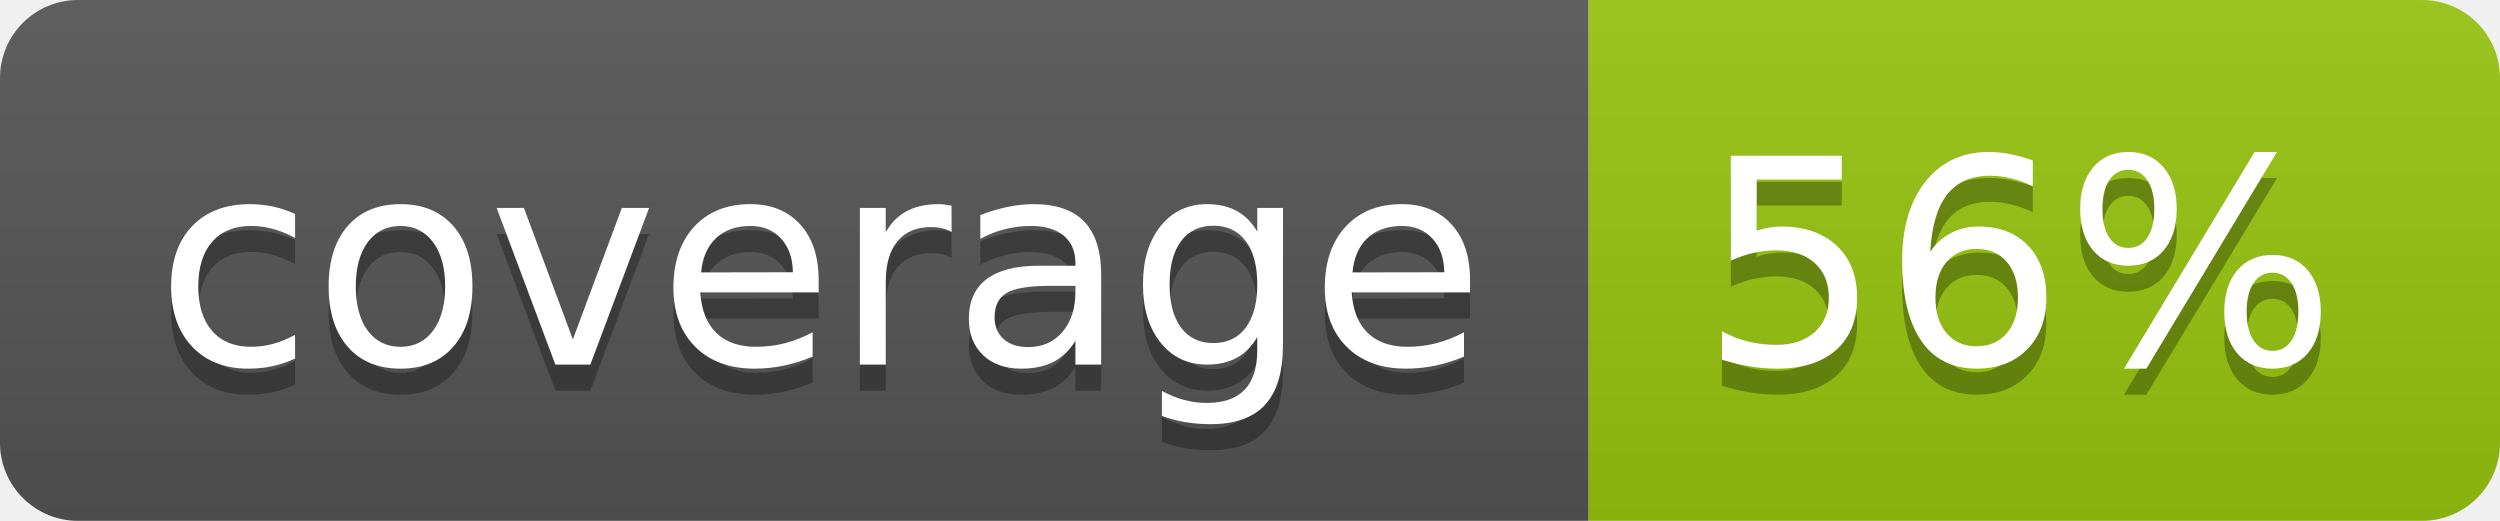
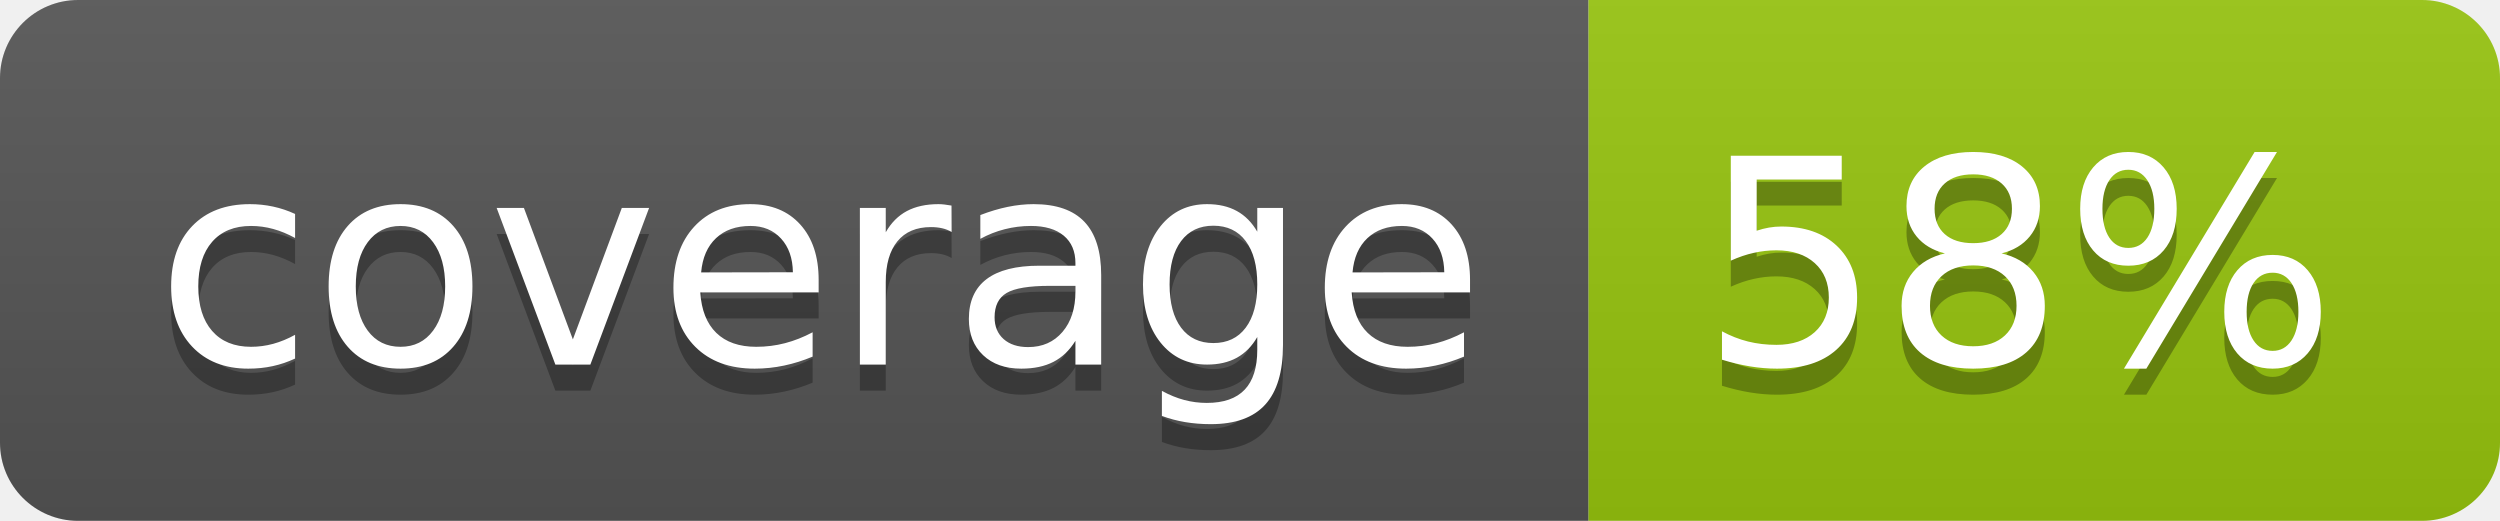
<svg xmlns="http://www.w3.org/2000/svg" width="96" height="20">
  <linearGradient id="b" x2="0" y2="100%">
    <stop offset="0" stop-color="#bbb" stop-opacity=".1" />
    <stop offset="1" stop-opacity=".1" />
  </linearGradient>
  <clipPath id="a">
    <rect width="96" height="20" rx="3" fill="#fff" />
  </clipPath>
  <g clip-path="url(#a)">
    <path fill="#555" d="M0 0h61v20H0z" />
    <path fill="#97C50F" d="M61 0h35v20H61z" />
    <path fill="url(#b)" d="M0 0h96v20H0z" />
  </g>
  <g fill="#fff" text-anchor="middle" font-family="DejaVu Sans,Verdana,Geneva,sans-serif" font-size="110">
    <text x="315" y="150" fill="#010101" fill-opacity=".3" transform="scale(.1)" textLength="510">coverage</text>
    <text x="315" y="140" transform="scale(.1)" textLength="510">coverage</text>
-     <text x="775" y="150" fill="#010101" fill-opacity=".3" transform="scale(.1)" textLength="250">56%</text>
-     <text x="775" y="140" transform="scale(.1)" textLength="250">56%</text>
+     <text x="775" y="150" fill="#010101" fill-opacity=".3" transform="scale(.1)" textLength="250">58%</text>
+     <text x="775" y="140" transform="scale(.1)" textLength="250">58%</text>
  </g>
</svg>
